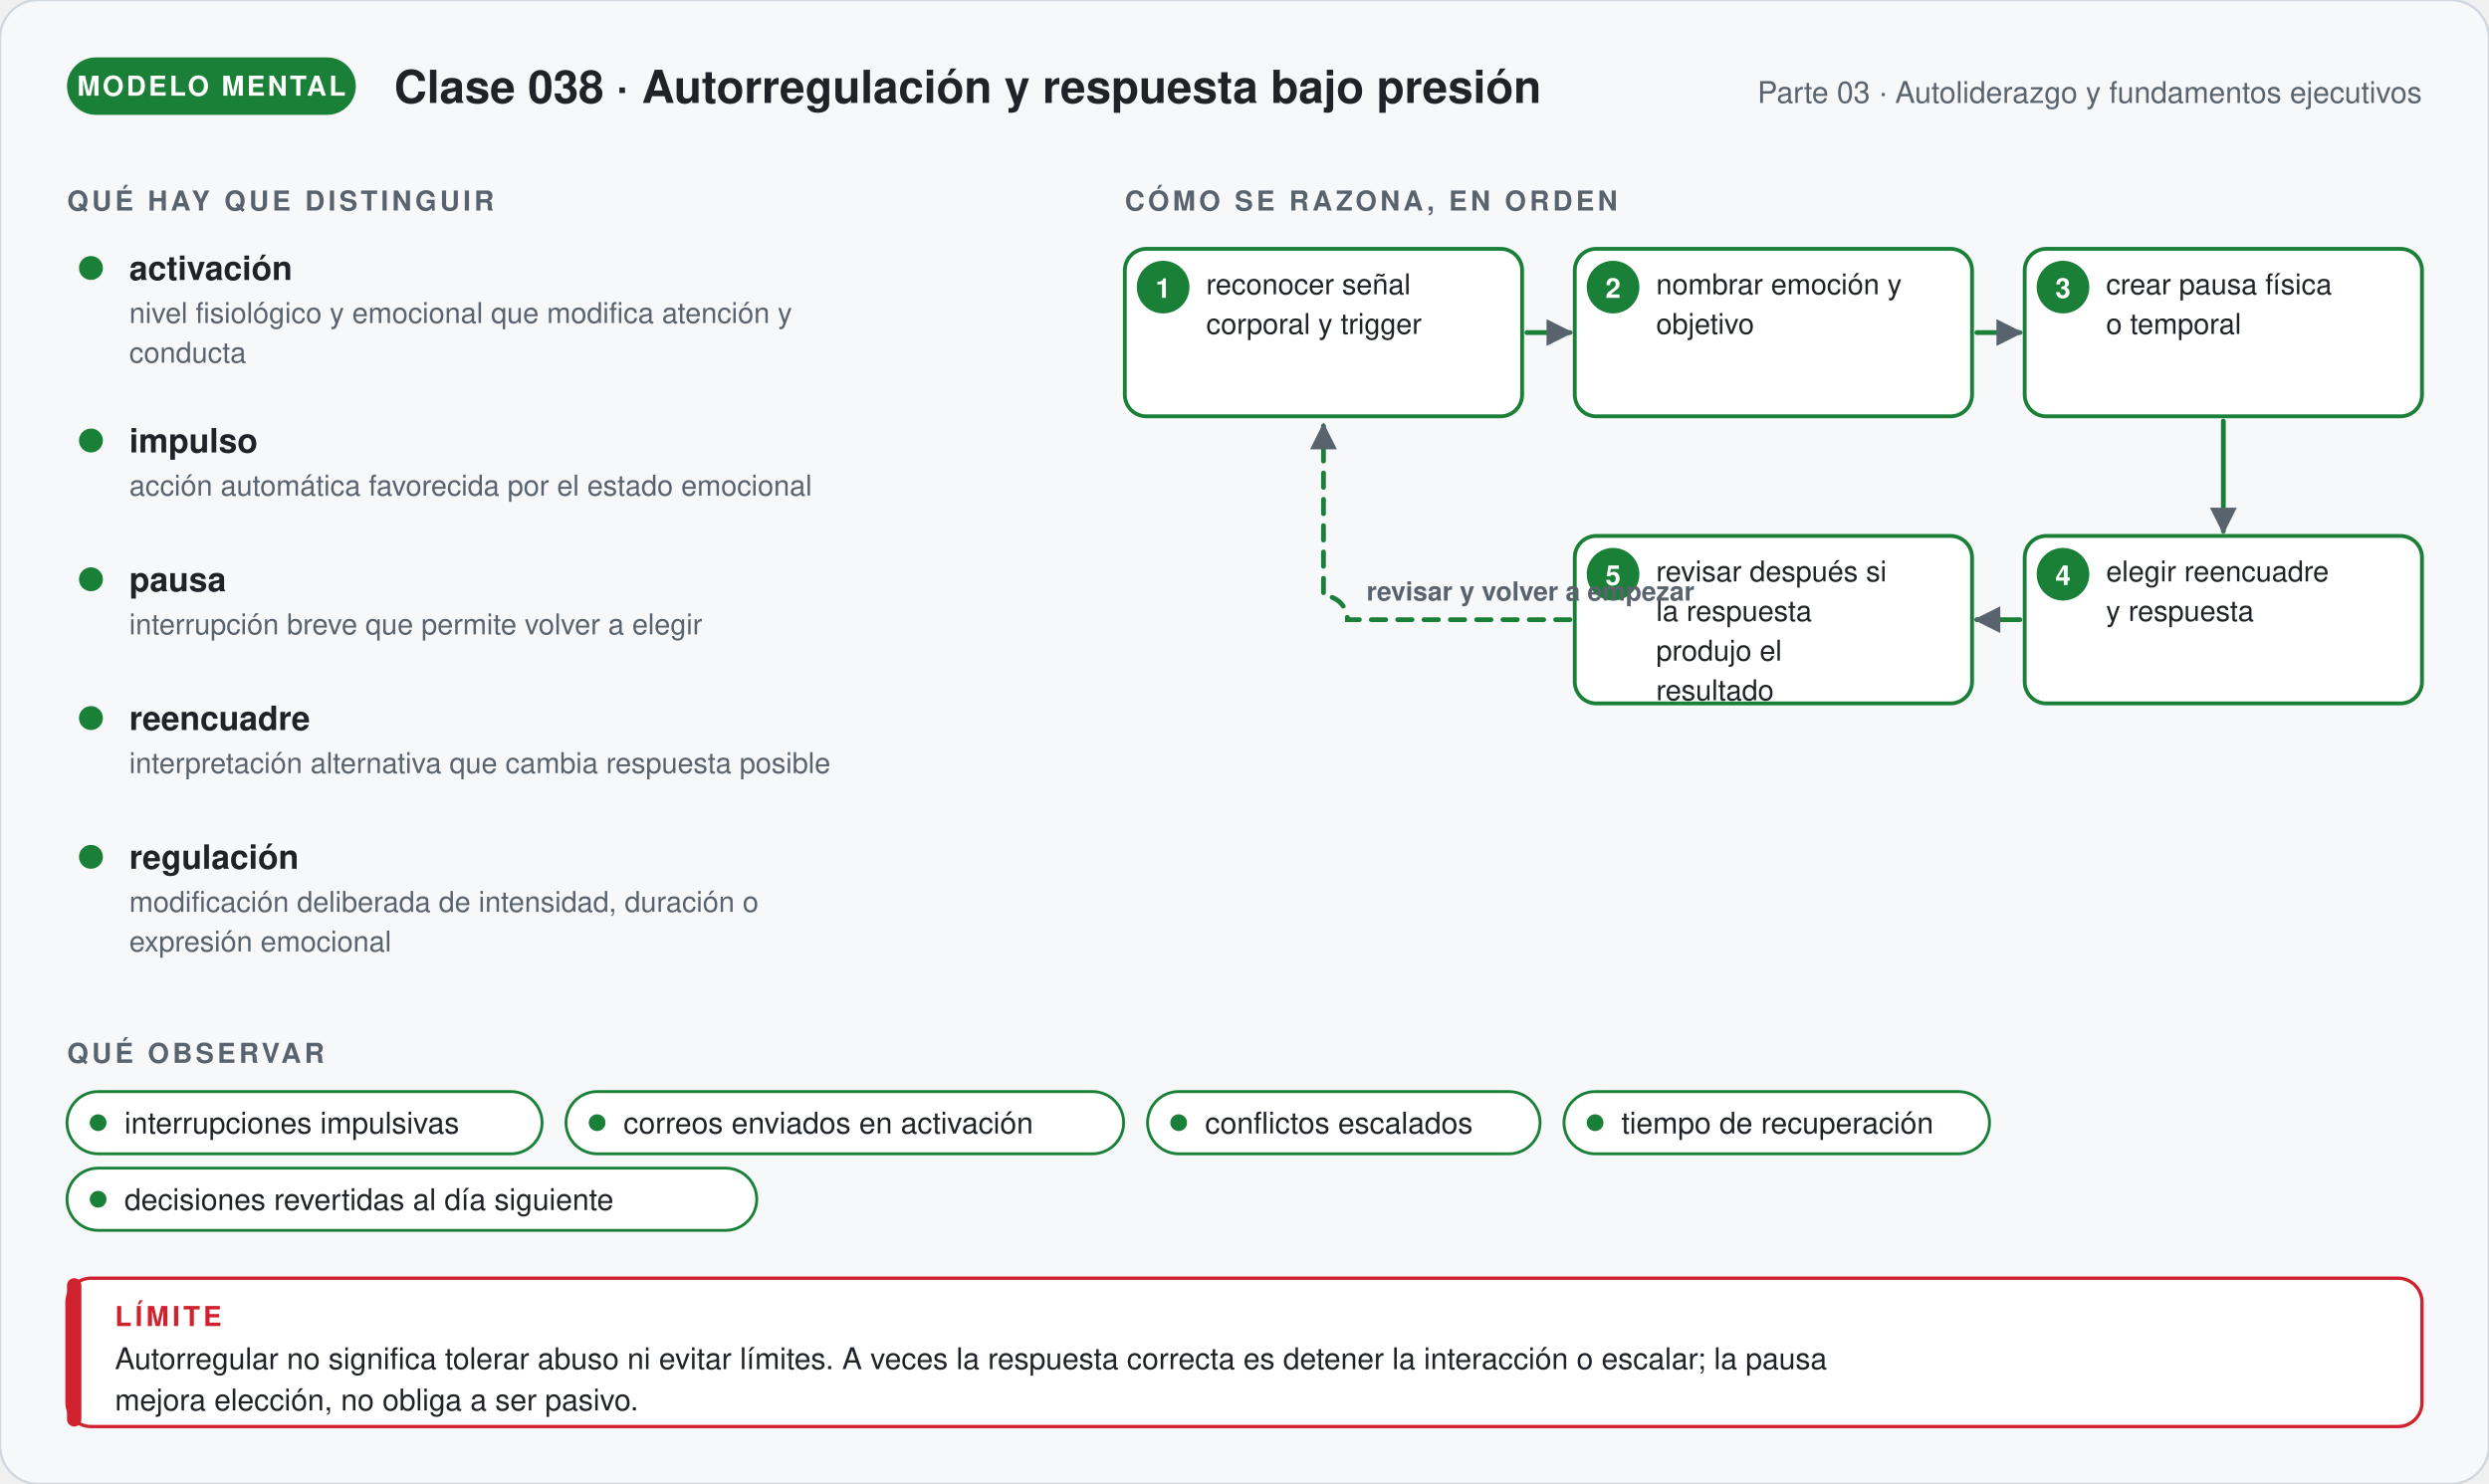
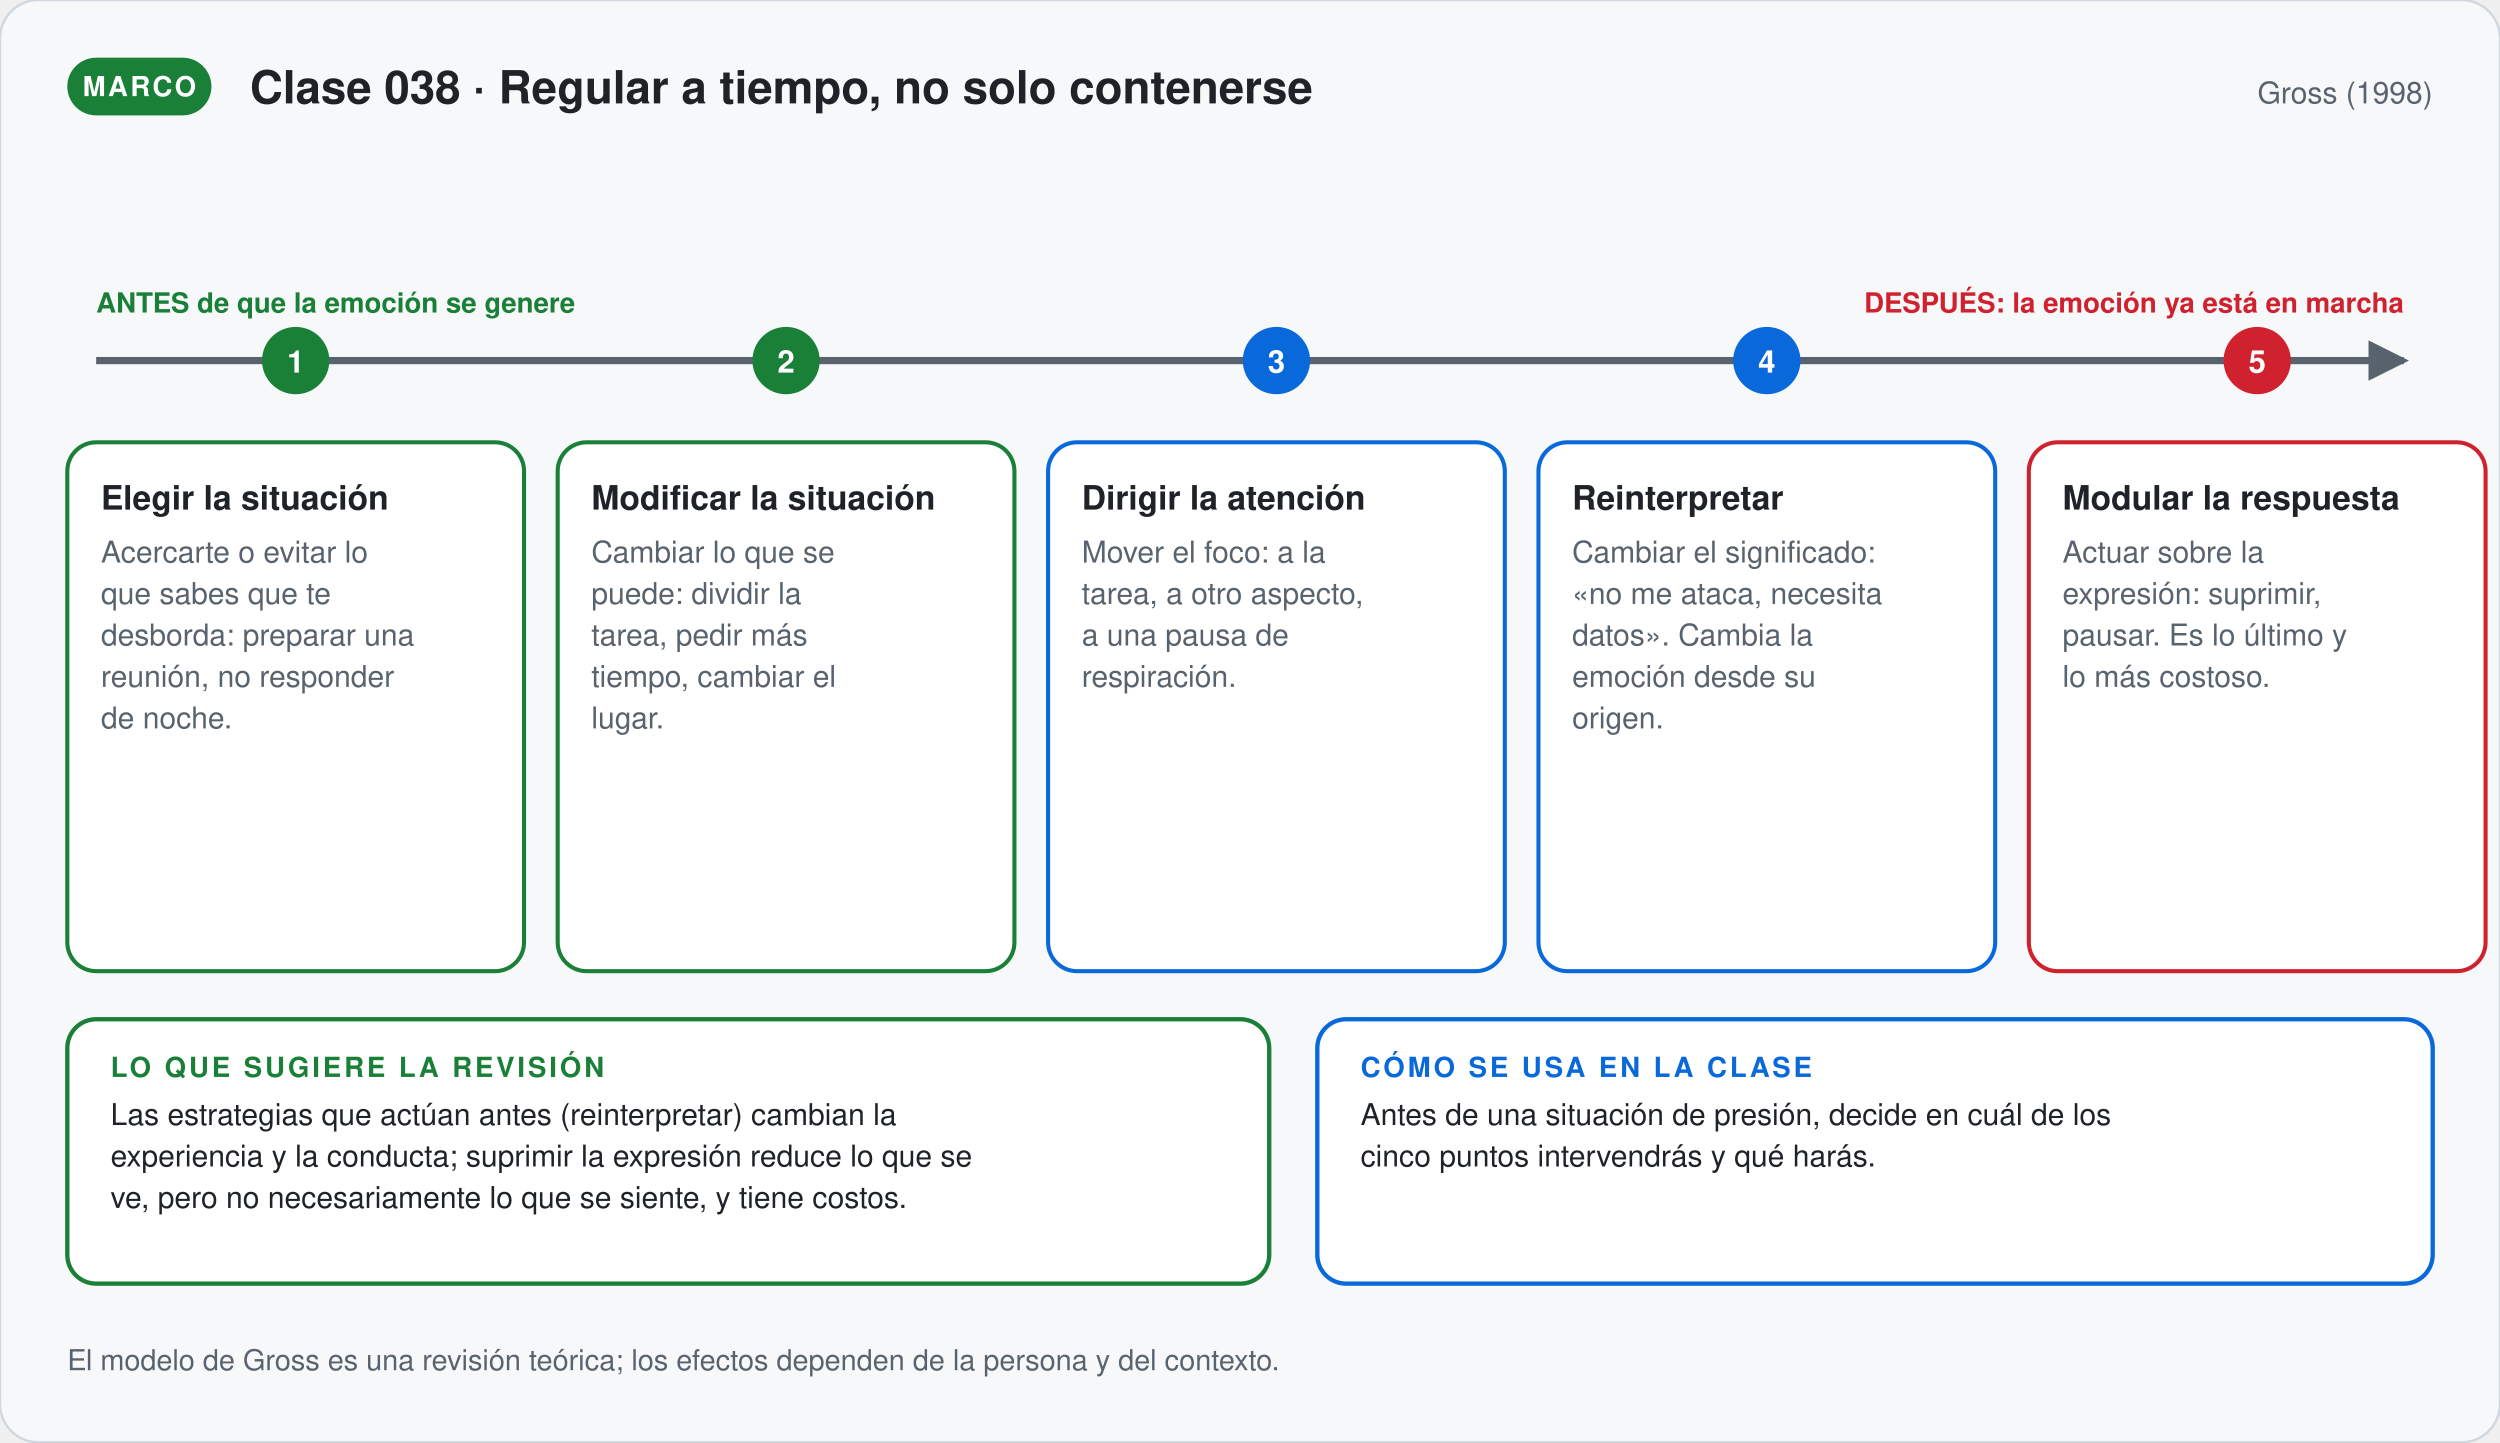
- <svg xmlns="http://www.w3.org/2000/svg" viewBox="0 0 1040 620.24" width="1040" role="img" aria-labelledby="t-g38 d-g38" font-family="'Segoe UI', 'Helvetica Neue', Helvetica, Arial, sans-serif">
+ <svg xmlns="http://www.w3.org/2000/svg" viewBox="0 0 1040 600" width="1040" role="img" aria-labelledby="t-038 d-038" font-family="'Segoe UI', 'Helvetica Neue', Helvetica, Arial, sans-serif">
  <defs>
-     <marker id="p-g38" viewBox="0 0 10 10" refX="8" refY="5" markerWidth="7" markerHeight="7" orient="auto">
+     <marker id="p-038" viewBox="0 0 10 10" refX="8" refY="5" markerWidth="7" markerHeight="7" orient="auto">
      <path d="M1,1 L9,5 L1,9 Z" fill="#59636e" />
    </marker>
  </defs>
-   <rect width="1040" height="620.24" rx="16" fill="#f6f8fa" stroke="#d0d7de" />
-   <rect x="28" y="24" width="120.67" height="24" rx="12" fill="#1a7f37" />
-   <text x="88.335" y="40" font-size="11.5" font-weight="700" fill="#ffffff" text-anchor="middle" letter-spacing="1">MODELO MENTAL</text>
-   <text x="164.67" y="43" font-size="19" font-weight="700" fill="#1f2328" text-anchor="start">Clase 038 · Autorregulación y respuesta bajo presión</text>
-   <text x="1012" y="43" font-size="12.5" font-weight="400" fill="#59636e" text-anchor="end">Parte 03 · Autoliderazgo y fundamentos ejecutivos</text>
-   <text x="28" y="88" font-size="11.5" font-weight="700" fill="#59636e" text-anchor="start" letter-spacing="1.4">QUÉ HAY QUE DISTINGUIR</text>
-   <circle cx="38" cy="112" r="5" fill="#1a7f37" />
-   <text x="54" y="117" font-size="14" font-weight="700" fill="#1f2328" text-anchor="start">activación</text>
-   <text x="54" y="135" font-size="12" font-weight="400" fill="#59636e" text-anchor="start">nivel fisiológico y emocional que modifica atención y</text>
-   <text x="54" y="151.56" font-size="12" font-weight="400" fill="#59636e" text-anchor="start">conducta</text>
-   <circle cx="38" cy="184.12" r="5" fill="#1a7f37" />
-   <text x="54" y="189.12" font-size="14" font-weight="700" fill="#1f2328" text-anchor="start">impulso</text>
-   <text x="54" y="207.12" font-size="12" font-weight="400" fill="#59636e" text-anchor="start">acción automática favorecida por el estado emocional</text>
-   <circle cx="38" cy="242.12" r="5" fill="#1a7f37" />
-   <text x="54" y="247.12" font-size="14" font-weight="700" fill="#1f2328" text-anchor="start">pausa</text>
-   <text x="54" y="265.12" font-size="12" font-weight="400" fill="#59636e" text-anchor="start">interrupción breve que permite volver a elegir</text>
-   <circle cx="38" cy="300.12" r="5" fill="#1a7f37" />
-   <text x="54" y="305.12" font-size="14" font-weight="700" fill="#1f2328" text-anchor="start">reencuadre</text>
-   <text x="54" y="323.12" font-size="12" font-weight="400" fill="#59636e" text-anchor="start">interpretación alternativa que cambia respuesta posible</text>
-   <circle cx="38" cy="358.12" r="5" fill="#1a7f37" />
-   <text x="54" y="363.12" font-size="14" font-weight="700" fill="#1f2328" text-anchor="start">regulación</text>
-   <text x="54" y="381.12" font-size="12" font-weight="400" fill="#59636e" text-anchor="start">modificación deliberada de intensidad, duración o</text>
-   <text x="54" y="397.68" font-size="12" font-weight="400" fill="#59636e" text-anchor="start">expresión emocional</text>
-   <text x="470" y="88" font-size="11.5" font-weight="700" fill="#59636e" text-anchor="start" letter-spacing="1.4">CÓMO SE RAZONA, EN ORDEN</text>
-   <rect x="470" y="104" width="166" height="70" rx="9" fill="#ffffff" stroke="#1a7f37" stroke-width="1.6" />
-   <circle cx="486.0" cy="120" r="11" fill="#1a7f37" />
-   <text x="486" y="124.5" font-size="11.5" font-weight="700" fill="#ffffff" text-anchor="middle">1</text>
-   <text x="504" y="123" font-size="12" font-weight="400" fill="#1f2328" text-anchor="start">reconocer señal</text>
-   <text x="504" y="139.56" font-size="12" font-weight="400" fill="#1f2328" text-anchor="start">corporal y trigger</text>
-   <rect x="658" y="104" width="166" height="70" rx="9" fill="#ffffff" stroke="#1a7f37" stroke-width="1.6" />
-   <circle cx="674.0" cy="120" r="11" fill="#1a7f37" />
-   <text x="674" y="124.5" font-size="11.5" font-weight="700" fill="#ffffff" text-anchor="middle">2</text>
-   <text x="692" y="123" font-size="12" font-weight="400" fill="#1f2328" text-anchor="start">nombrar emoción y</text>
-   <text x="692" y="139.56" font-size="12" font-weight="400" fill="#1f2328" text-anchor="start">objetivo</text>
-   <rect x="846" y="104" width="166" height="70" rx="9" fill="#ffffff" stroke="#1a7f37" stroke-width="1.6" />
-   <circle cx="862.0" cy="120" r="11" fill="#1a7f37" />
-   <text x="862" y="124.5" font-size="11.5" font-weight="700" fill="#ffffff" text-anchor="middle">3</text>
-   <text x="880" y="123" font-size="12" font-weight="400" fill="#1f2328" text-anchor="start">crear pausa física</text>
-   <text x="880" y="139.56" font-size="12" font-weight="400" fill="#1f2328" text-anchor="start">o temporal</text>
-   <rect x="846" y="224" width="166" height="70" rx="9" fill="#ffffff" stroke="#1a7f37" stroke-width="1.6" />
-   <circle cx="862.0" cy="240" r="11" fill="#1a7f37" />
-   <text x="862" y="244.5" font-size="11.5" font-weight="700" fill="#ffffff" text-anchor="middle">4</text>
-   <text x="880" y="243" font-size="12" font-weight="400" fill="#1f2328" text-anchor="start">elegir reencuadre</text>
-   <text x="880" y="259.56" font-size="12" font-weight="400" fill="#1f2328" text-anchor="start">y respuesta</text>
-   <rect x="658" y="224" width="166" height="70" rx="9" fill="#ffffff" stroke="#1a7f37" stroke-width="1.6" />
-   <circle cx="674.0" cy="240" r="11" fill="#1a7f37" />
-   <text x="674" y="244.5" font-size="11.5" font-weight="700" fill="#ffffff" text-anchor="middle">5</text>
-   <text x="692" y="243" font-size="12" font-weight="400" fill="#1f2328" text-anchor="start">revisar después si</text>
-   <text x="692" y="259.56" font-size="12" font-weight="400" fill="#1f2328" text-anchor="start">la respuesta</text>
-   <text x="692" y="276.12" font-size="12" font-weight="400" fill="#1f2328" text-anchor="start">produjo el</text>
-   <text x="692" y="292.68" font-size="12" font-weight="400" fill="#1f2328" text-anchor="start">resultado</text>
-   <path d="M638,139 L656,139" stroke="#1a7f37" stroke-width="2" fill="none" stroke-linecap="round" marker-end="url(#p-g38)" />
-   <path d="M826,139 L844,139" stroke="#1a7f37" stroke-width="2" fill="none" stroke-linecap="round" marker-end="url(#p-g38)" />
-   <path d="M929,176 L929,222" stroke="#1a7f37" stroke-width="2" fill="none" stroke-linecap="round" marker-end="url(#p-g38)" />
-   <path d="M844,259 L826,259" stroke="#1a7f37" stroke-width="2" fill="none" stroke-linecap="round" marker-end="url(#p-g38)" />
-   <path d="M656.0,259.0 H563.0 a10,10 0 0 0 -10,-10 V178" stroke="#1a7f37" stroke-width="2" fill="none" stroke-dasharray="6 5" stroke-linecap="round" marker-end="url(#p-g38)" />
-   <text x="571" y="251" font-size="11" font-weight="600" fill="#59636e" text-anchor="start">revisar y volver a empezar</text>
-   <text x="28" y="444.24" font-size="11.5" font-weight="700" fill="#59636e" text-anchor="start" letter-spacing="1.4">QUÉ OBSERVAR</text>
-   <rect x="28" y="456.24" width="198.5" height="26" rx="13" fill="#ffffff" stroke="#1a7f37" stroke-width="1.2" />
-   <circle cx="41" cy="469.24" r="3.5" fill="#1a7f37" />
-   <text x="52" y="473.74" font-size="12.5" font-weight="400" fill="#1f2328" text-anchor="start">interrupciones impulsivas</text>
-   <rect x="236.5" y="456.24" width="233" height="26" rx="13" fill="#ffffff" stroke="#1a7f37" stroke-width="1.2" />
-   <circle cx="249.5" cy="469.24" r="3.5" fill="#1a7f37" />
-   <text x="260.5" y="473.74" font-size="12.5" font-weight="400" fill="#1f2328" text-anchor="start">correos enviados en activación</text>
-   <rect x="479.5" y="456.24" width="164" height="26" rx="13" fill="#ffffff" stroke="#1a7f37" stroke-width="1.2" />
-   <circle cx="492.5" cy="469.24" r="3.5" fill="#1a7f37" />
-   <text x="503.5" y="473.74" font-size="12.5" font-weight="400" fill="#1f2328" text-anchor="start">conflictos escalados</text>
-   <rect x="653.5" y="456.24" width="177.8" height="26" rx="13" fill="#ffffff" stroke="#1a7f37" stroke-width="1.2" />
-   <circle cx="666.5" cy="469.24" r="3.5" fill="#1a7f37" />
-   <text x="677.5" y="473.74" font-size="12.5" font-weight="400" fill="#1f2328" text-anchor="start">tiempo de recuperación</text>
-   <rect x="28" y="488.24" width="288.2" height="26" rx="13" fill="#ffffff" stroke="#1a7f37" stroke-width="1.2" />
-   <circle cx="41" cy="501.24" r="3.5" fill="#1a7f37" />
-   <text x="52" y="505.74" font-size="12.5" font-weight="400" fill="#1f2328" text-anchor="start">decisiones revertidas al día siguiente</text>
-   <rect x="28" y="534.24" width="984" height="62" rx="10" fill="#ffffff" stroke="#cf222e" stroke-width="1.4" />
-   <rect x="28" y="534.24" width="6" height="62" rx="3" fill="#cf222e" />
-   <text x="48" y="554.24" font-size="11.5" font-weight="700" fill="#cf222e" text-anchor="start" letter-spacing="1.4">LÍMITE</text>
-   <text x="48" y="572.24" font-size="12.5" font-weight="400" fill="#1f2328" text-anchor="start">Autorregular no significa tolerar abuso ni evitar límites. A veces la respuesta correcta es detener la interacción o escalar; la pausa</text>
-   <text x="48" y="589.49" font-size="12.5" font-weight="400" fill="#1f2328" text-anchor="start">mejora elección, no obliga a ser pasivo.</text>
+   <rect width="1040" height="600" rx="16" fill="#f6f8fa" stroke="#d0d7de" />
+   <rect x="28" y="24" width="59.95" height="24" rx="12" fill="#1a7f37" />
+   <text x="57.975" y="40" font-size="11.5" font-weight="700" fill="#ffffff" text-anchor="middle" letter-spacing="1">MARCO</text>
+   <text x="103.95" y="43" font-size="19" font-weight="700" fill="#1f2328" text-anchor="start">Clase 038 · Regular a tiempo, no solo contenerse</text>
+   <text x="1012" y="43" font-size="12.5" font-weight="400" fill="#59636e" text-anchor="end">Gross (1998)</text>
+   <path d="M40,150 H1000" stroke="#59636e" stroke-width="3" marker-end="url(#p-038)" />
+   <text x="40" y="130" font-size="11.5" font-weight="700" fill="#1a7f37" text-anchor="start">ANTES de que la emoción se genere</text>
+   <text x="1000" y="130" font-size="11.5" font-weight="700" fill="#cf222e" text-anchor="end">DESPUÉS: la emoción ya está en marcha</text>
+   <circle cx="123.0" cy="150" r="14" fill="#1a7f37" />
+   <text x="123" y="155" font-size="13" font-weight="700" fill="#ffffff" text-anchor="middle">1</text>
+   <rect x="28" y="184" width="190" height="220" rx="12" fill="#ffffff" stroke="#1a7f37" stroke-width="1.7" />
+   <text x="42" y="212" font-size="14" font-weight="700" fill="#1f2328" text-anchor="start">Elegir la situación</text>
+   <text x="42" y="234" font-size="12.5" font-weight="400" fill="#59636e" text-anchor="start">Acercarte o evitar lo</text>
+   <text x="42" y="251.25" font-size="12.5" font-weight="400" fill="#59636e" text-anchor="start">que sabes que te</text>
+   <text x="42" y="268.5" font-size="12.5" font-weight="400" fill="#59636e" text-anchor="start">desborda: preparar una</text>
+   <text x="42" y="285.75" font-size="12.5" font-weight="400" fill="#59636e" text-anchor="start">reunión, no responder</text>
+   <text x="42" y="303" font-size="12.5" font-weight="400" fill="#59636e" text-anchor="start">de noche.</text>
+   <circle cx="327.0" cy="150" r="14" fill="#1a7f37" />
+   <text x="327" y="155" font-size="13" font-weight="700" fill="#ffffff" text-anchor="middle">2</text>
+   <rect x="232" y="184" width="190" height="220" rx="12" fill="#ffffff" stroke="#1a7f37" stroke-width="1.7" />
+   <text x="246" y="212" font-size="14" font-weight="700" fill="#1f2328" text-anchor="start">Modificar la situación</text>
+   <text x="246" y="234" font-size="12.5" font-weight="400" fill="#59636e" text-anchor="start">Cambiar lo que se</text>
+   <text x="246" y="251.25" font-size="12.5" font-weight="400" fill="#59636e" text-anchor="start">puede: dividir la</text>
+   <text x="246" y="268.5" font-size="12.5" font-weight="400" fill="#59636e" text-anchor="start">tarea, pedir más</text>
+   <text x="246" y="285.75" font-size="12.5" font-weight="400" fill="#59636e" text-anchor="start">tiempo, cambiar el</text>
+   <text x="246" y="303" font-size="12.5" font-weight="400" fill="#59636e" text-anchor="start">lugar.</text>
+   <circle cx="531.0" cy="150" r="14" fill="#0969da" />
+   <text x="531" y="155" font-size="13" font-weight="700" fill="#ffffff" text-anchor="middle">3</text>
+   <rect x="436" y="184" width="190" height="220" rx="12" fill="#ffffff" stroke="#0969da" stroke-width="1.7" />
+   <text x="450" y="212" font-size="14" font-weight="700" fill="#1f2328" text-anchor="start">Dirigir la atención</text>
+   <text x="450" y="234" font-size="12.5" font-weight="400" fill="#59636e" text-anchor="start">Mover el foco: a la</text>
+   <text x="450" y="251.25" font-size="12.5" font-weight="400" fill="#59636e" text-anchor="start">tarea, a otro aspecto,</text>
+   <text x="450" y="268.5" font-size="12.5" font-weight="400" fill="#59636e" text-anchor="start">a una pausa de</text>
+   <text x="450" y="285.75" font-size="12.5" font-weight="400" fill="#59636e" text-anchor="start">respiración.</text>
+   <circle cx="735.0" cy="150" r="14" fill="#0969da" />
+   <text x="735" y="155" font-size="13" font-weight="700" fill="#ffffff" text-anchor="middle">4</text>
+   <rect x="640" y="184" width="190" height="220" rx="12" fill="#ffffff" stroke="#0969da" stroke-width="1.7" />
+   <text x="654" y="212" font-size="14" font-weight="700" fill="#1f2328" text-anchor="start">Reinterpretar</text>
+   <text x="654" y="234" font-size="12.5" font-weight="400" fill="#59636e" text-anchor="start">Cambiar el significado:</text>
+   <text x="654" y="251.25" font-size="12.5" font-weight="400" fill="#59636e" text-anchor="start">«no me ataca, necesita</text>
+   <text x="654" y="268.5" font-size="12.5" font-weight="400" fill="#59636e" text-anchor="start">datos». Cambia la</text>
+   <text x="654" y="285.75" font-size="12.5" font-weight="400" fill="#59636e" text-anchor="start">emoción desde su</text>
+   <text x="654" y="303" font-size="12.5" font-weight="400" fill="#59636e" text-anchor="start">origen.</text>
+   <circle cx="939.0" cy="150" r="14" fill="#cf222e" />
+   <text x="939" y="155" font-size="13" font-weight="700" fill="#ffffff" text-anchor="middle">5</text>
+   <rect x="844" y="184" width="190" height="220" rx="12" fill="#ffffff" stroke="#cf222e" stroke-width="1.7" />
+   <text x="858" y="212" font-size="14" font-weight="700" fill="#1f2328" text-anchor="start">Modular la respuesta</text>
+   <text x="858" y="234" font-size="12.5" font-weight="400" fill="#59636e" text-anchor="start">Actuar sobre la</text>
+   <text x="858" y="251.25" font-size="12.5" font-weight="400" fill="#59636e" text-anchor="start">expresión: suprimir,</text>
+   <text x="858" y="268.5" font-size="12.5" font-weight="400" fill="#59636e" text-anchor="start">pausar. Es lo último y</text>
+   <text x="858" y="285.75" font-size="12.5" font-weight="400" fill="#59636e" text-anchor="start">lo más costoso.</text>
+   <rect x="28" y="424" width="500" height="110" rx="12" fill="#ffffff" stroke="#1a7f37" stroke-width="1.8" />
+   <text x="46" y="448" font-size="11.5" font-weight="700" fill="#1a7f37" text-anchor="start" letter-spacing="1.2">LO QUE SUGIERE LA REVISIÓN</text>
+   <text x="46" y="468" font-size="12.5" font-weight="400" fill="#1f2328" text-anchor="start">Las estrategias que actúan antes (reinterpretar) cambian la</text>
+   <text x="46" y="485.25" font-size="12.5" font-weight="400" fill="#1f2328" text-anchor="start">experiencia y la conducta; suprimir la expresión reduce lo que se</text>
+   <text x="46" y="502.5" font-size="12.5" font-weight="400" fill="#1f2328" text-anchor="start">ve, pero no necesariamente lo que se siente, y tiene costos.</text>
+   <rect x="548" y="424" width="464" height="110" rx="12" fill="#ffffff" stroke="#0969da" stroke-width="1.8" />
+   <text x="566" y="448" font-size="11.5" font-weight="700" fill="#0969da" text-anchor="start" letter-spacing="1.2">CÓMO SE USA EN LA CLASE</text>
+   <text x="566" y="468" font-size="12.5" font-weight="400" fill="#1f2328" text-anchor="start">Antes de una situación de presión, decide en cuál de los</text>
+   <text x="566" y="485.25" font-size="12.5" font-weight="400" fill="#1f2328" text-anchor="start">cinco puntos intervendrás y qué harás.</text>
+   <text x="28" y="570" font-size="12" font-weight="400" fill="#59636e" text-anchor="start">El modelo de Gross es una revisión teórica; los efectos dependen de la persona y del contexto.</text>
</svg>
